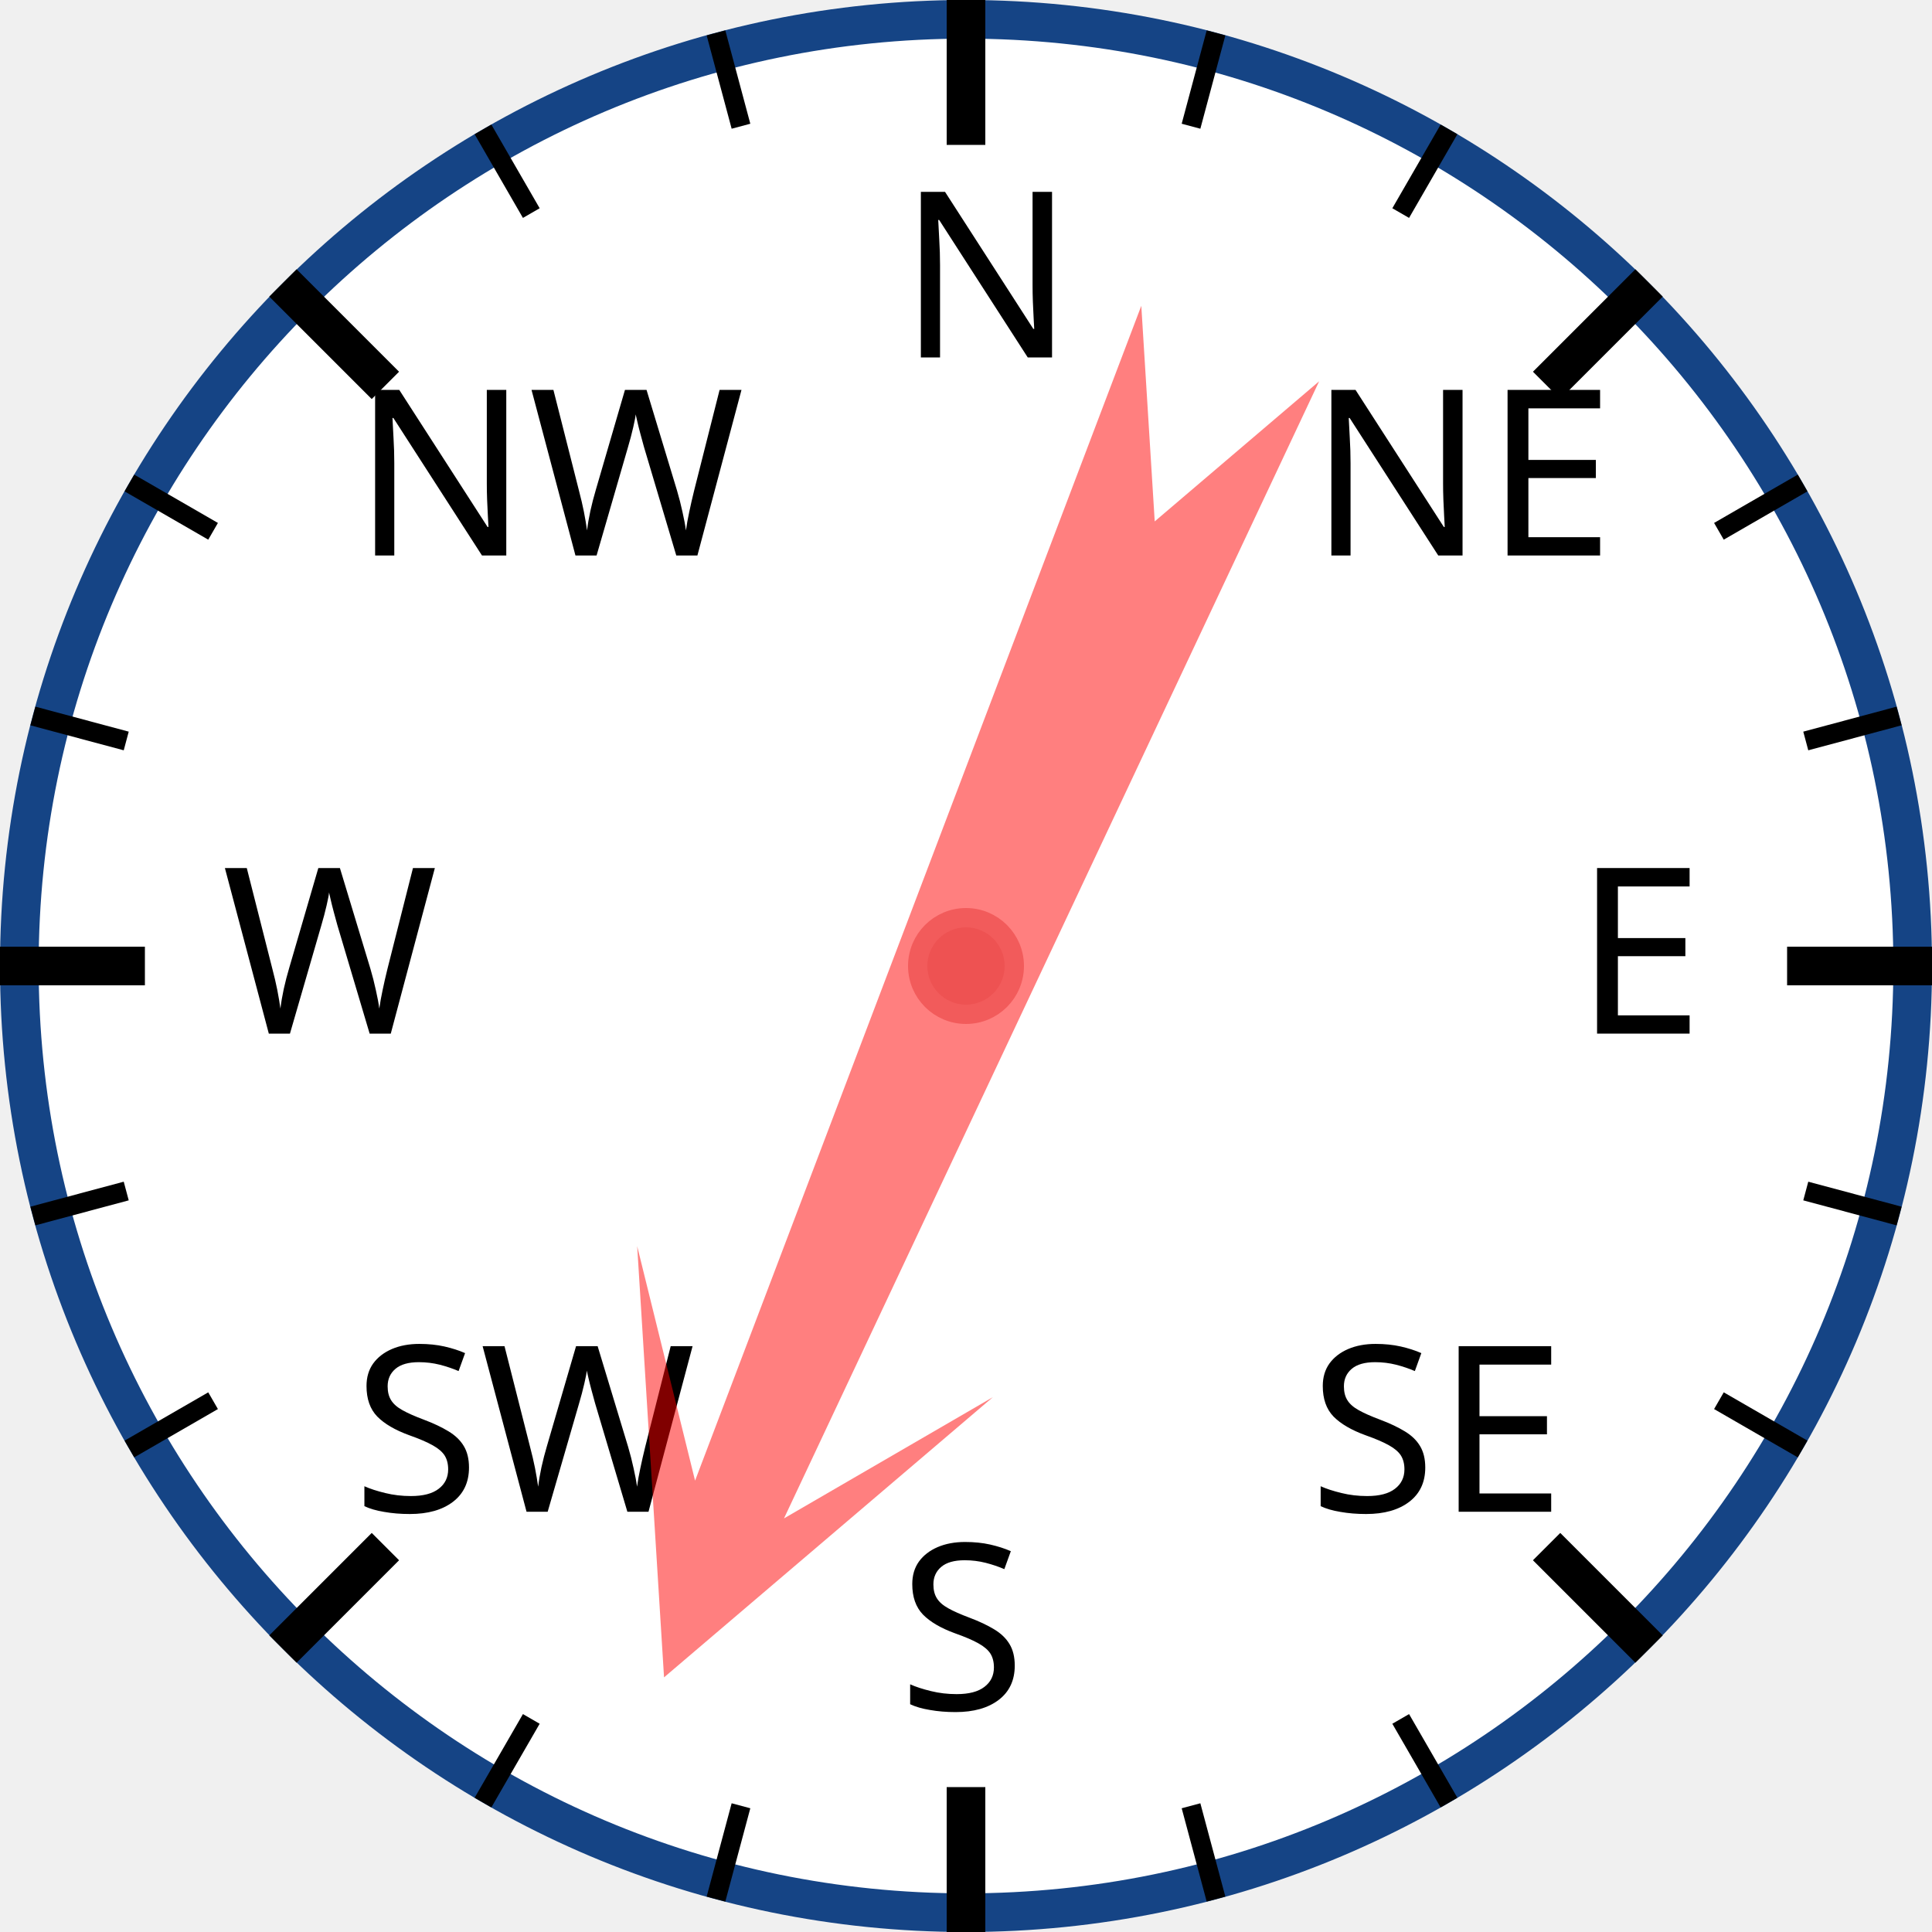
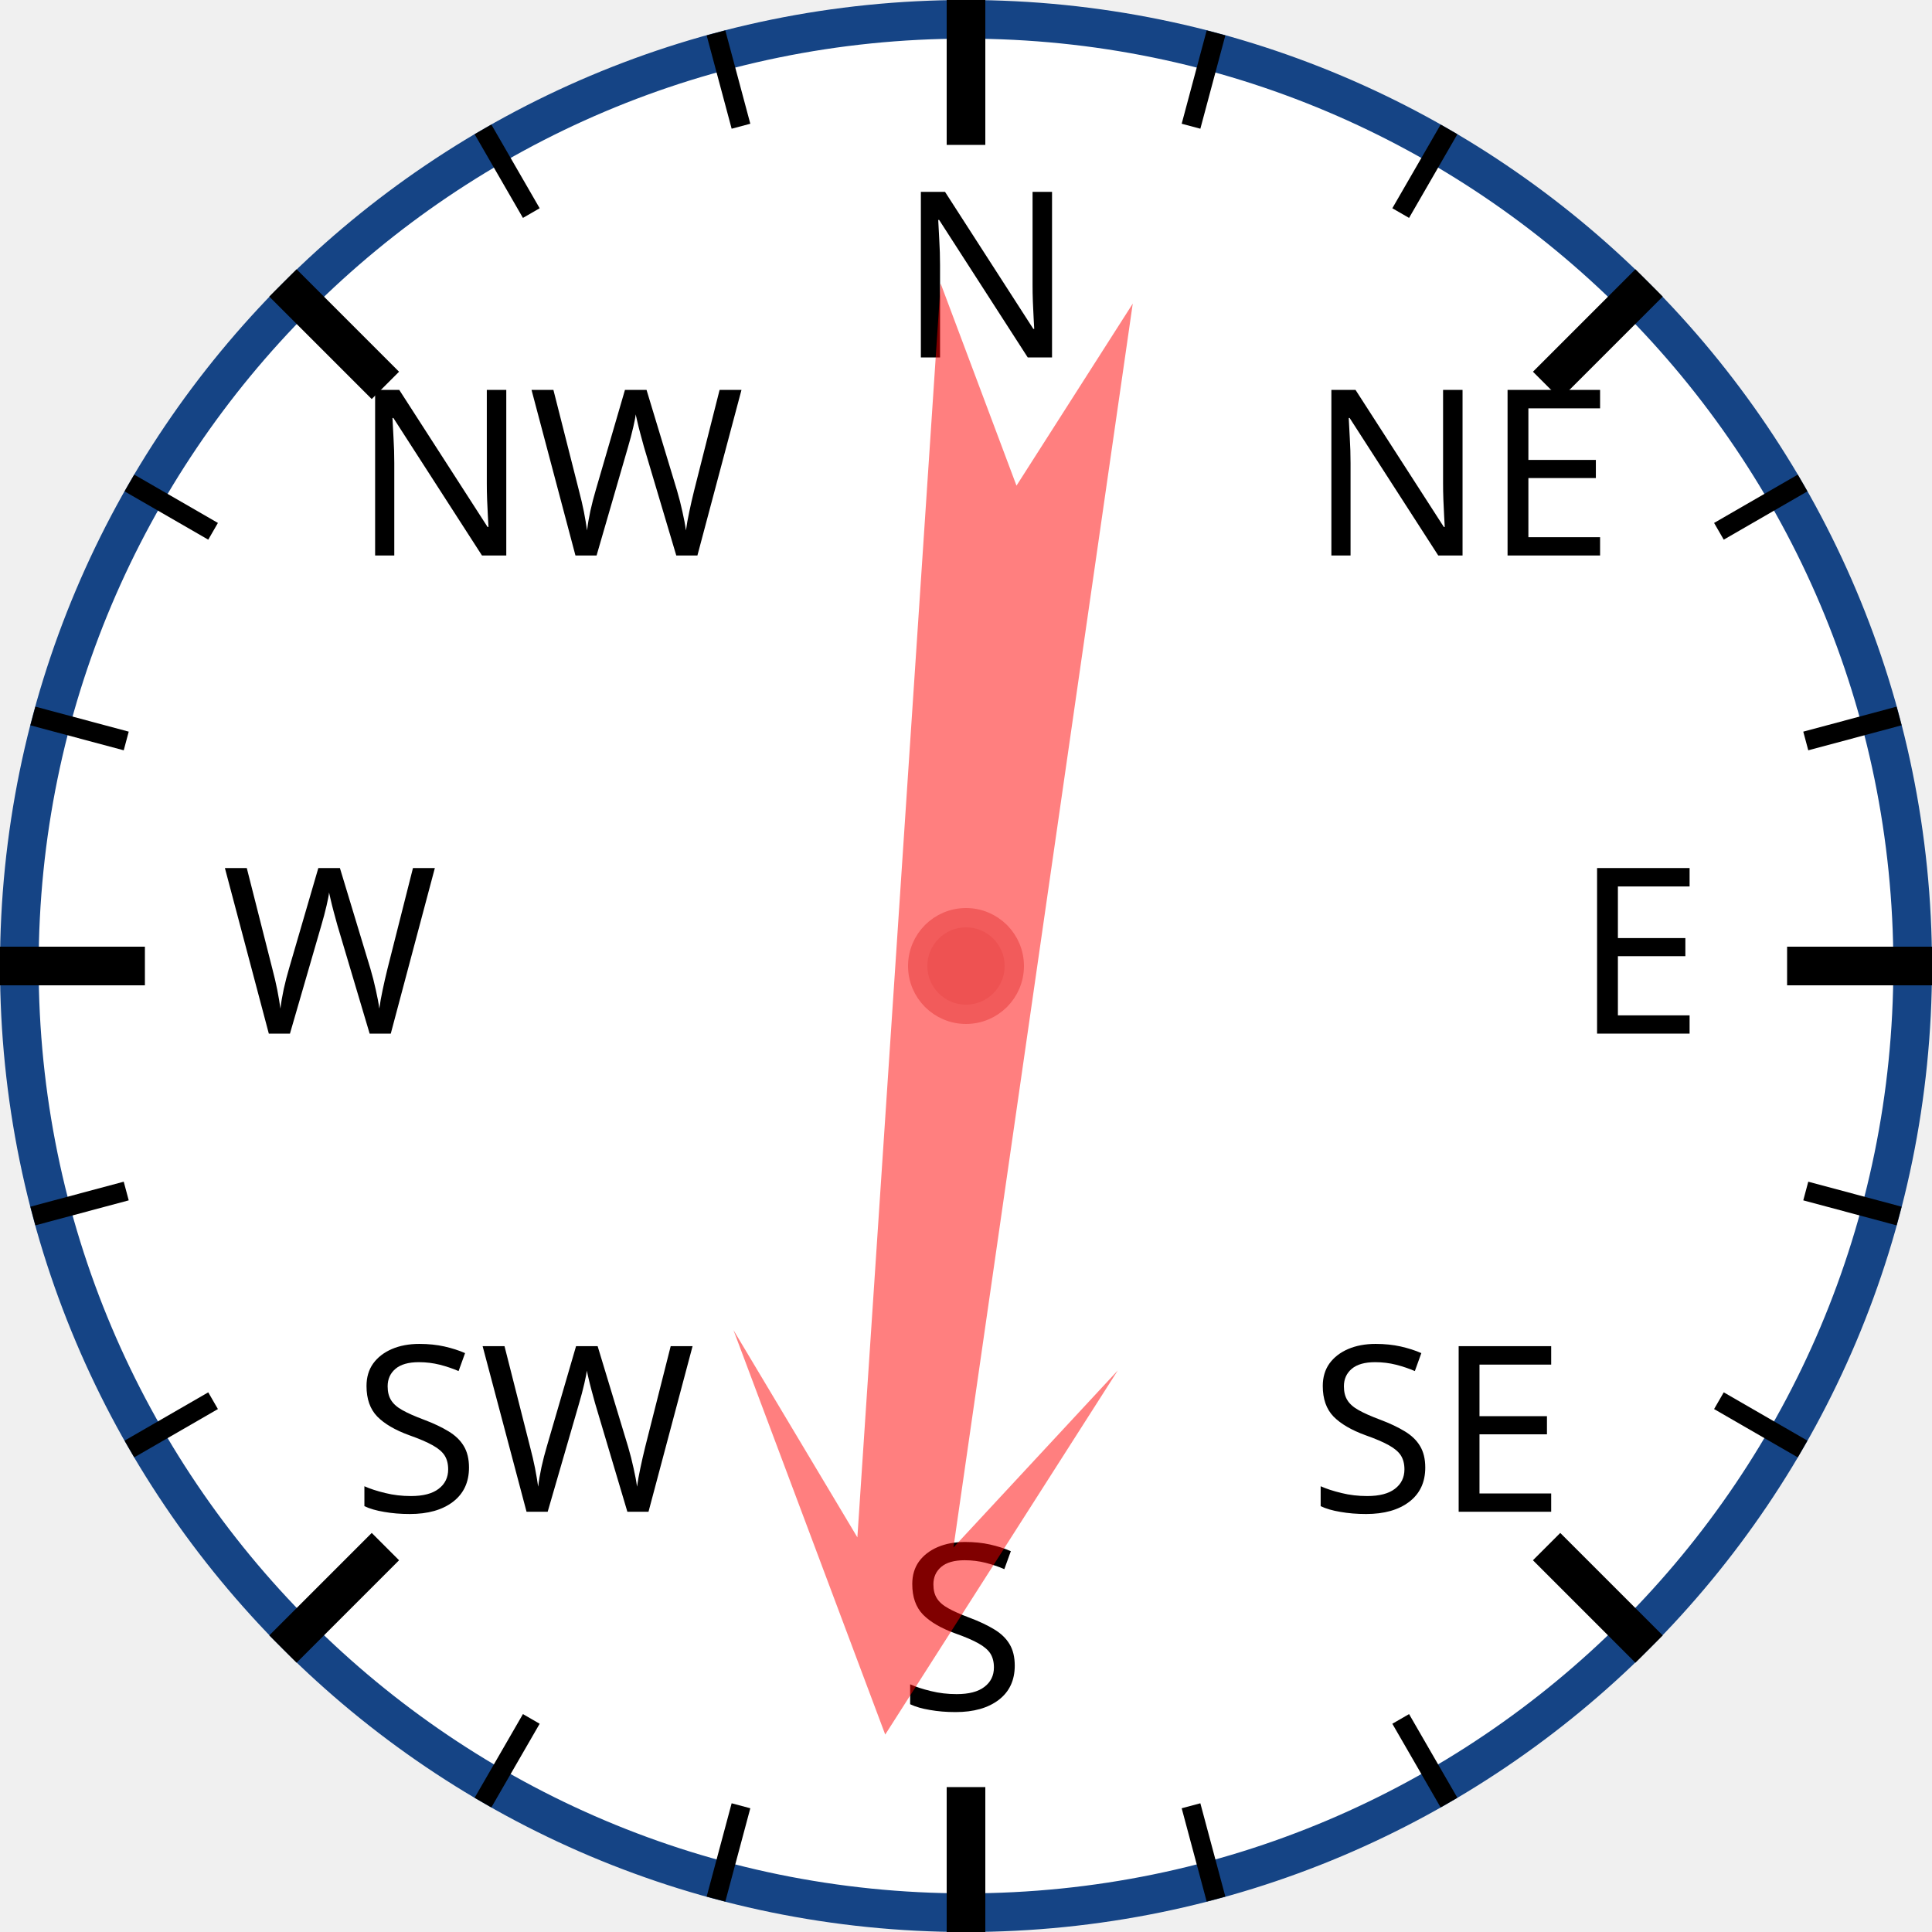
<svg xmlns="http://www.w3.org/2000/svg" width="120px" height="120px" viewBox="0 0 200 200">
  <circle cx="100" cy="100" r="98" style="fill: white; stroke: #154485; stroke-width: 4;" />
  <text x="93.0" y="37.0" style="font-family: sans-serif; font-size: 18pt;">N</text>
  <line x1="100.0" y1="0.0" x2="100.0" y2="15.0" style="stroke: black; stroke-width: 4;" />
  <line x1="74.118" y1="3.407" x2="76.706" y2="13.067" style="stroke: black; stroke-width: 2;" />
  <line x1="50" y1="13.397" x2="55" y2="22.058" style="stroke: black; stroke-width: 2;" />
  <text x="36.503" y="57.503" style="font-family: sans-serif; font-size: 18pt;">NW</text>
  <line x1="29.289" y1="29.289" x2="39.896" y2="39.896" style="stroke: black; stroke-width: 4;" />
  <line x1="13.397" y1="50" x2="22.058" y2="55" style="stroke: black; stroke-width: 2;" />
  <line x1="3.407" y1="74.118" x2="13.067" y2="76.706" style="stroke: black; stroke-width: 2;" />
  <text x="23.0" y="107.0" style="font-family: sans-serif; font-size: 18pt;">W</text>
  <line x1="0.0" y1="100.0" x2="15.0" y2="100.0" style="stroke: black; stroke-width: 4;" />
  <line x1="3.407" y1="125.882" x2="13.067" y2="123.294" style="stroke: black; stroke-width: 2;" />
  <line x1="13.397" y1="150" x2="22.058" y2="145" style="stroke: black; stroke-width: 2;" />
  <text x="36.503" y="156.497" style="font-family: sans-serif; font-size: 18pt;">SW</text>
  <line x1="29.289" y1="170.711" x2="39.896" y2="160.104" style="stroke: black; stroke-width: 4;" />
  <line x1="50" y1="186.603" x2="55" y2="177.942" style="stroke: black; stroke-width: 2;" />
  <line x1="74.118" y1="196.593" x2="76.706" y2="186.933" style="stroke: black; stroke-width: 2;" />
  <text x="93" y="177.0" style="font-family: sans-serif; font-size: 18pt;">S</text>
  <line x1="100" y1="200.0" x2="100" y2="185.0" style="stroke: black; stroke-width: 4;" />
  <line x1="125.882" y1="196.593" x2="123.294" y2="186.933" style="stroke: black; stroke-width: 2;" />
  <line x1="150.0" y1="186.603" x2="145.0" y2="177.942" style="stroke: black; stroke-width: 2;" />
  <text x="135.497" y="156.497" style="font-family: sans-serif; font-size: 18pt;">SE</text>
  <line x1="170.711" y1="170.711" x2="160.104" y2="160.104" style="stroke: black; stroke-width: 4;" />
  <line x1="186.603" y1="150" x2="177.942" y2="145" style="stroke: black; stroke-width: 2;" />
  <line x1="196.593" y1="125.882" x2="186.933" y2="123.294" style="stroke: black; stroke-width: 2;" />
  <text x="163.0" y="107" style="font-family: sans-serif; font-size: 18pt;">E</text>
  <line x1="200.0" y1="100" x2="185.0" y2="100" style="stroke: black; stroke-width: 4;" />
  <line x1="196.593" y1="74.118" x2="186.933" y2="76.706" style="stroke: black; stroke-width: 2;" />
  <line x1="186.603" y1="50" x2="177.942" y2="55" style="stroke: black; stroke-width: 2;" />
  <text x="135.497" y="57.503" style="font-family: sans-serif; font-size: 18pt;">NE</text>
  <line x1="170.711" y1="29.289" x2="160.104" y2="39.896" style="stroke: black; stroke-width: 4;" />
  <line x1="150" y1="13.397" x2="145" y2="22.058" style="stroke: black; stroke-width: 2;" />
  <line x1="125.882" y1="3.407" x2="123.294" y2="13.067" style="stroke: black; stroke-width: 2;" />
-   <polygon points="100 20 120 60 105 40 110 170 100 150 90 170 95 40 80 60" style="fill: red; fill-opacity: 0.5;" transform="rotate(203,100,100)" />
+   <polygon points="100 20 120 60 105 40 110 170 100 150 90 170 95 40 80 60" style="fill: red; fill-opacity: 0.5;" transform="rotate(186,100,100)" />
  <circle cx="100" cy="100" r="5" style="fill: #EE5252; stroke: #F25B5B; stroke-width: 2;" />
</svg>
